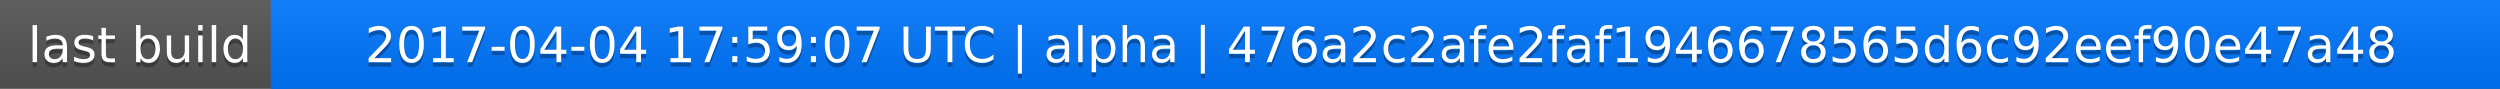
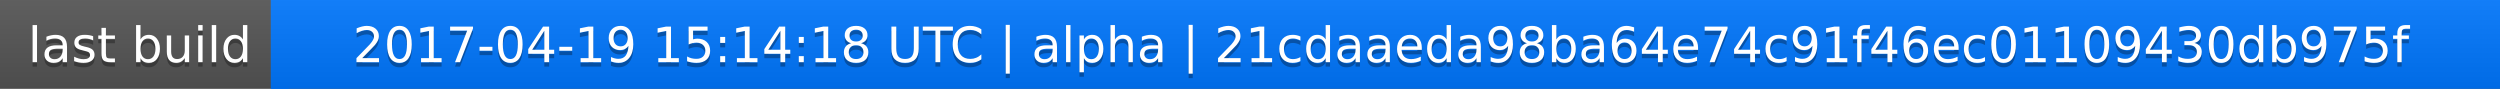
<svg xmlns="http://www.w3.org/2000/svg" width="563" height="20">
  <linearGradient id="a" x2="0" y2="100%">
    <stop offset="0" stop-color="#bbb" stop-opacity=".1" />
    <stop offset="1" stop-opacity=".1" />
  </linearGradient>
  <rect rx="0" width="563" height="20" fill="#555" />
  <rect rx="0" x="61" width="502" height="20" fill="#07f" />
  <path fill="#07f" d="M61 0h4v20h-4z" />
  <rect rx="0" width="563" height="20" fill="url(#a)" />
  <g fill="#fff" text-anchor="middle" font-family="DejaVu Sans,Verdana,Geneva,sans-serif" font-size="11">
    <text x="31.5" y="15" fill="#010101" fill-opacity=".3">last build</text>
    <text x="31.5" y="14">last build</text>
-     <text x="311" y="15" fill="#010101" fill-opacity=".3">2017-04-04 17:59:07 UTC | alpha | 476a2c2afe2faf1946678565d6c92eef90e47a48</text>
-     <text x="311" y="14">2017-04-04 17:59:07 UTC | alpha | 476a2c2afe2faf1946678565d6c92eef90e47a48</text>
+     <text x="311" y="15" fill="#010101" fill-opacity=".3">2017-04-19 15:14:18 UTC | alpha | 21cdaaeda98ba64e74c91f46ec01109430db975f</text>
+     <text x="311" y="14">2017-04-19 15:14:18 UTC | alpha | 21cdaaeda98ba64e74c91f46ec01109430db975f</text>
  </g>
</svg>
